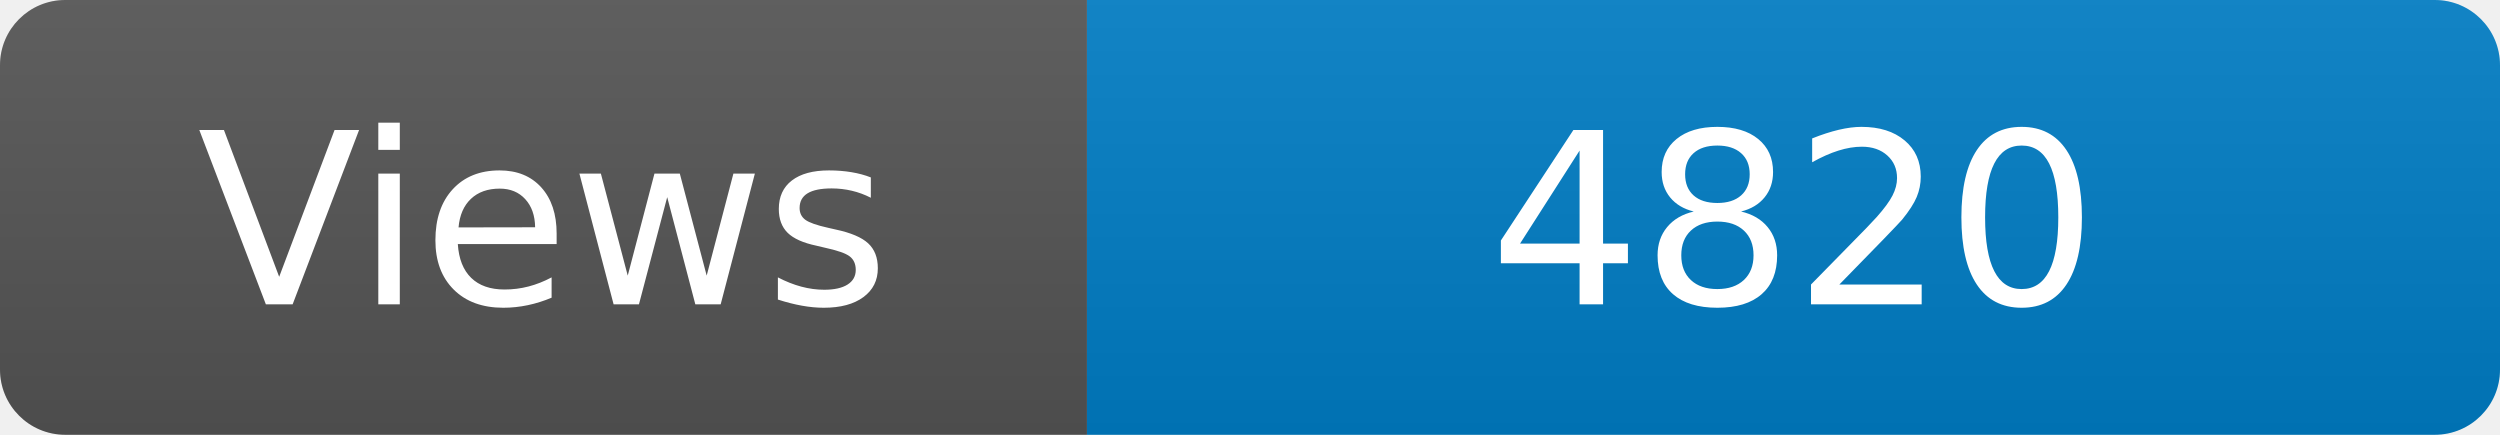
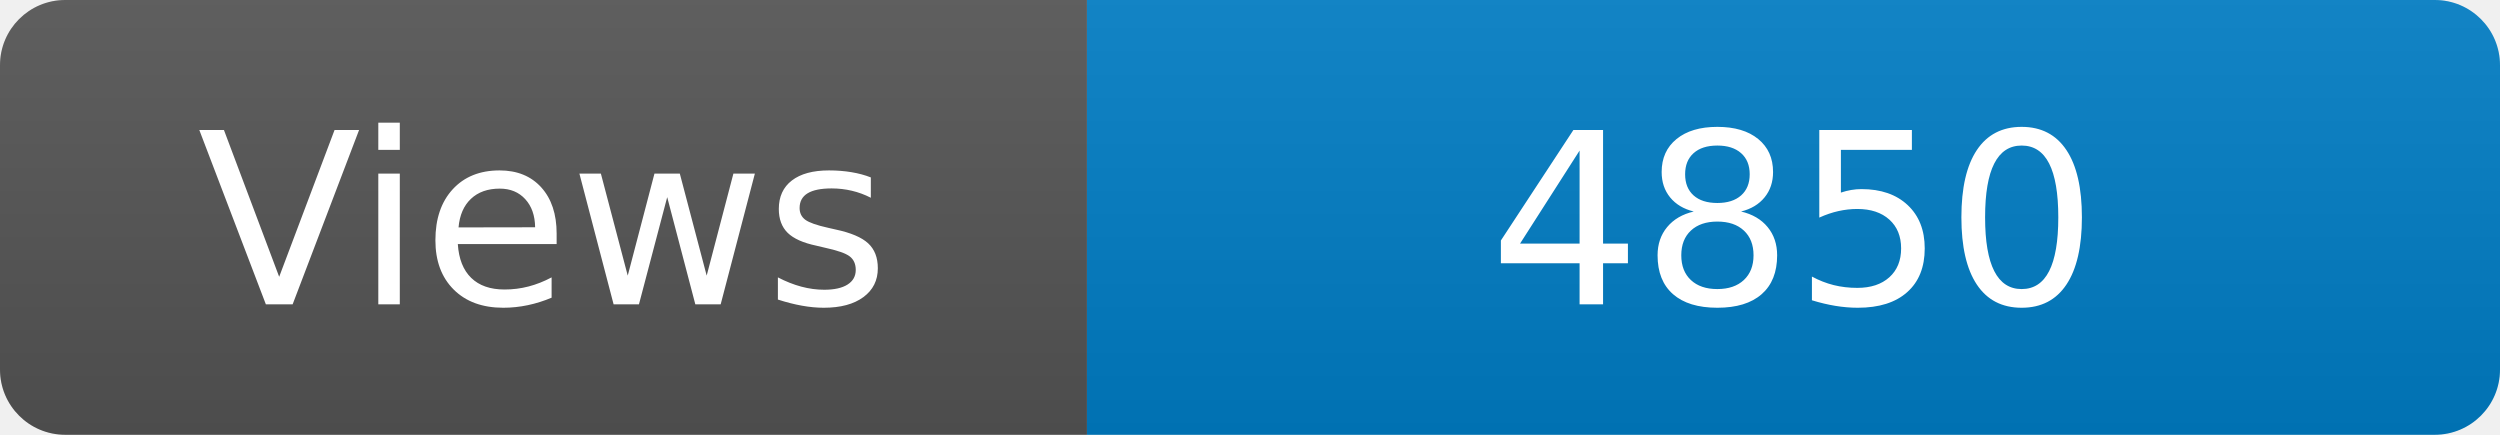
<svg xmlns="http://www.w3.org/2000/svg" width="115" height="20" role="img" aria-label="Maintained?: yes">
  <linearGradient id="s" x2="0" y2="100%">
    <stop offset="0" stop-color="#bbb" stop-opacity=".1" />
    <stop offset="1" stop-opacity=".1" />
  </linearGradient>
  <clipPath id="r">
    <rect width="115" height="20" rx="3" fill="#fff" />
  </clipPath>
  <g clip-path="url(#r)">
    <rect width="50" height="20" fill="#555" />
    <rect x="50" width="160" height="20" fill="#007ec6" />
    <rect width="115" height="20" fill="url(#s)" />
  </g>
  <g fill="#fff" text-anchor="middle" font-family="Verdana,Geneva,DejaVu Sans,sans-serif" font-size="110">
    <text x="250" y="140" transform="scale(.1)" fill="#fff">Views</text>
-     <text x="825" y="140" transform="scale(.1)" fill="#fff">4820</text>
+     <text x="825" y="140" transform="scale(.1)" fill="#fff">4850</text>
  </g>
</svg>
